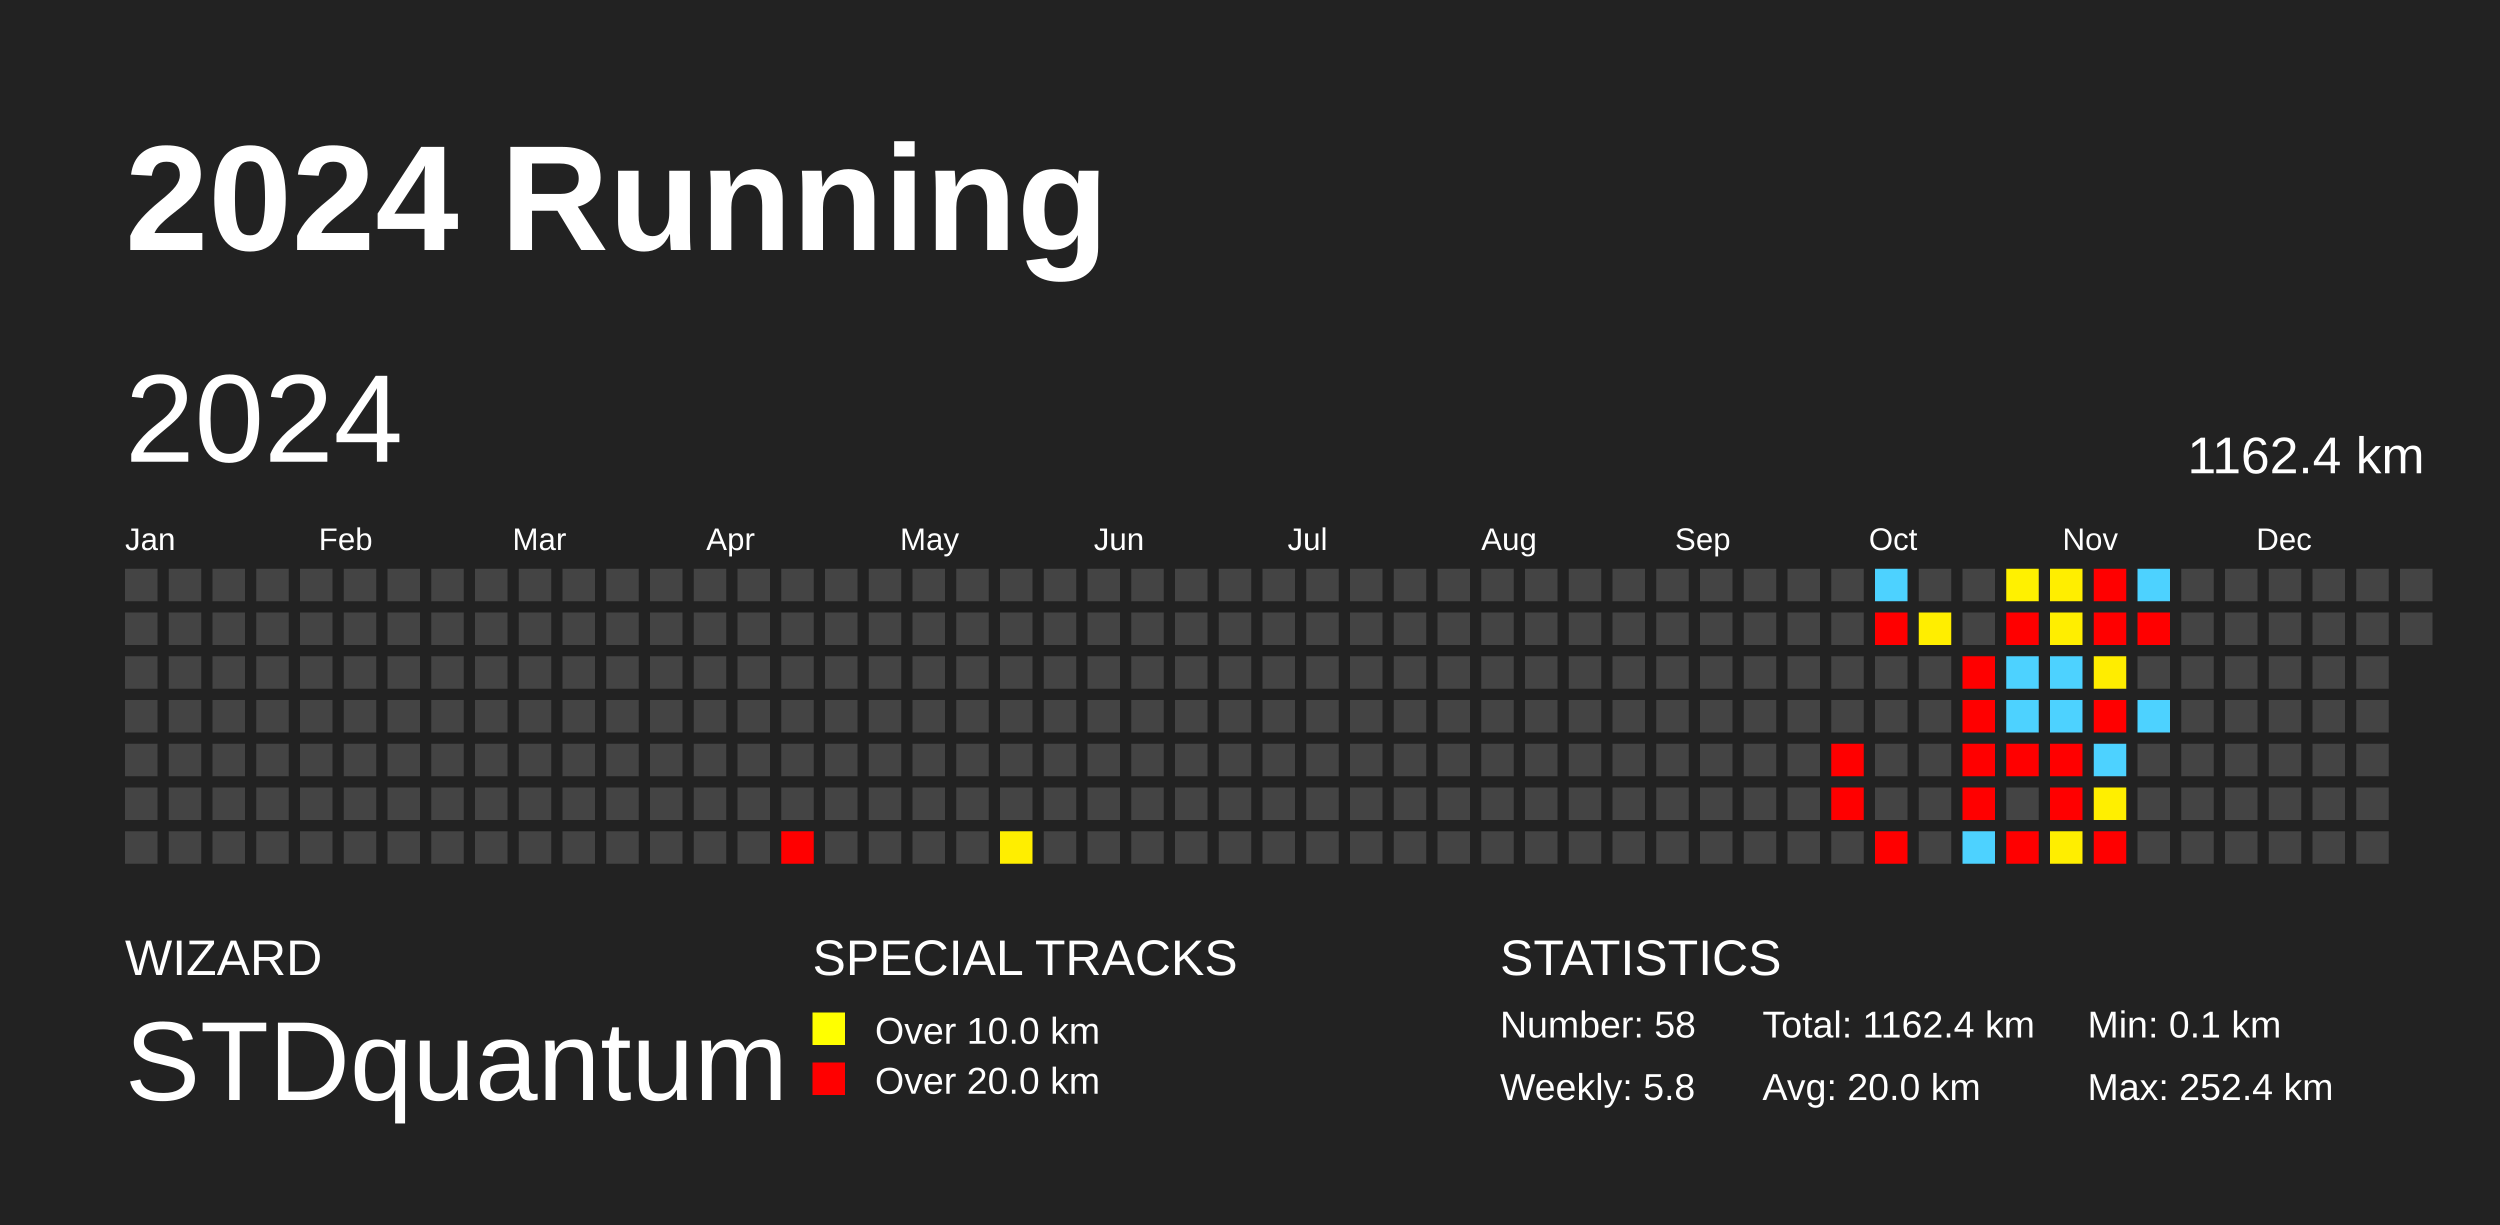
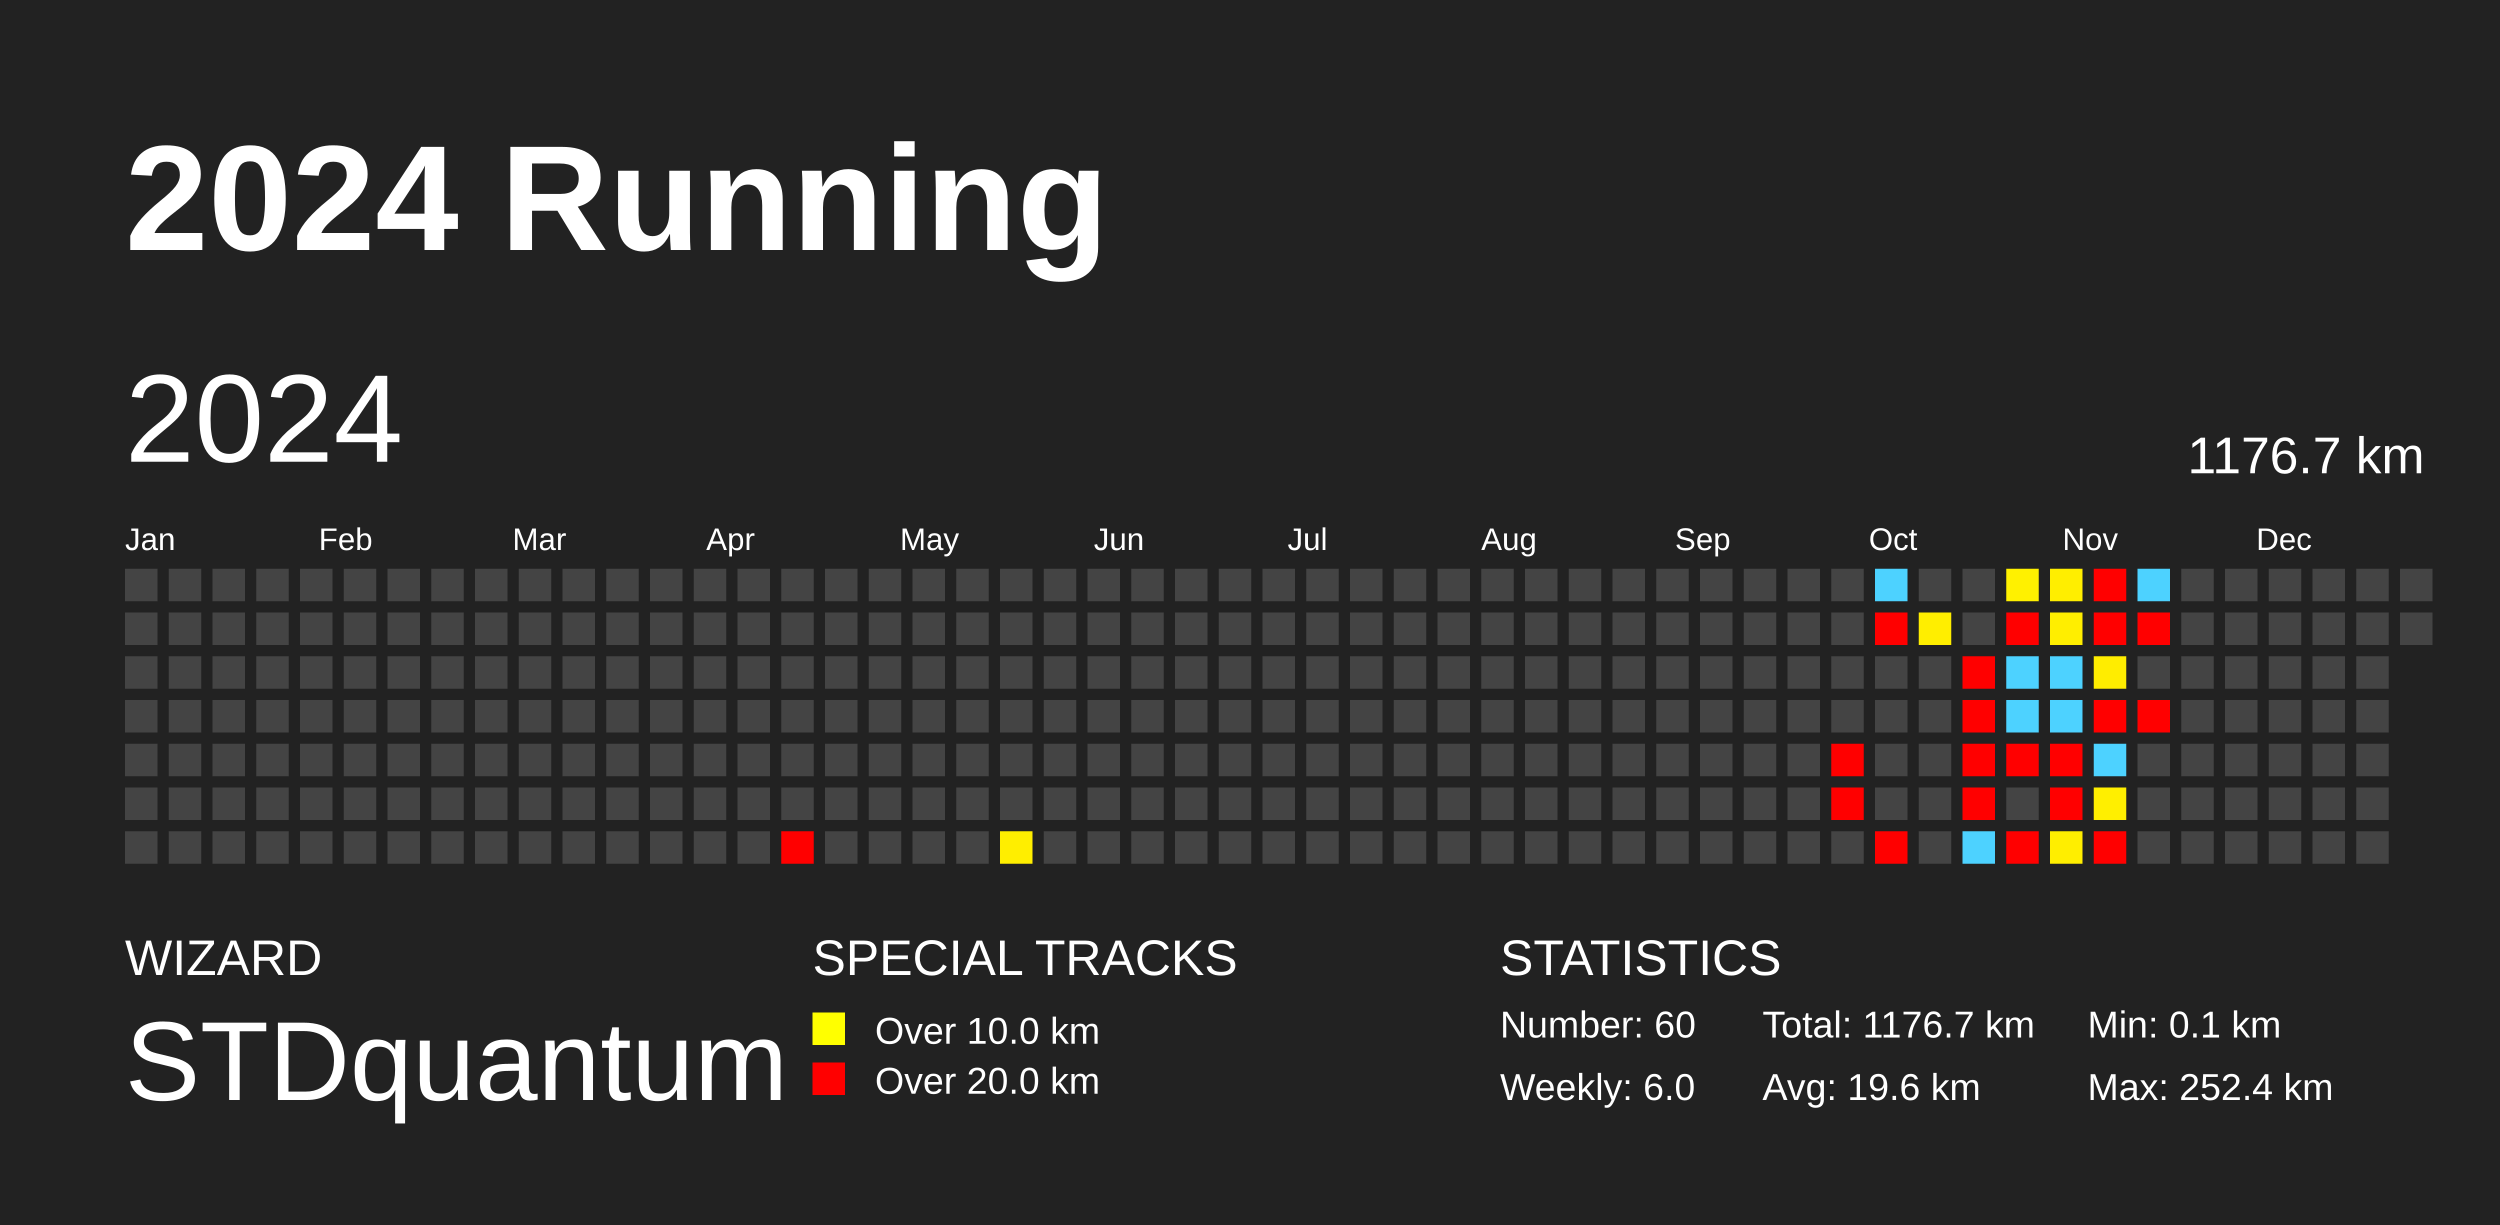
<svg xmlns="http://www.w3.org/2000/svg" baseProfile="full" height="98mm" version="1.1" viewBox="0,0,200,98" width="200mm">
  <defs />
  <rect fill="#222222" height="98" width="200" x="0" y="0" />
  <text fill="#FFFFFF" style="font-size:12px; font-family:Arial; font-weight:bold;" x="10" y="20">2024 Running</text>
  <text fill="#FFFFFF" style="font-size:4px; font-family:Arial" x="10" y="78">WIZARD</text>
  <text fill="#FFFFFF" style="font-size:9px; font-family:Arial" x="10" y="88">STDquantum</text>
  <text fill="#FFFFFF" style="font-size:4px; font-family:Arial" x="65" y="78">SPECIAL TRACKS</text>
  <rect fill="yellow" height="2.6" width="2.6" x="65" y="81" />
  <text fill="#FFFFFF" style="font-size:3px; font-family:Arial" x="70" y="83.5">Over 10.0 km</text>
  <rect fill="red" height="2.6" width="2.6" x="65" y="85" />
  <text fill="#FFFFFF" style="font-size:3px; font-family:Arial" x="70" y="87.5">Over 20.0 km</text>
  <text fill="#FFFFFF" style="font-size:4px; font-family:Arial" x="120" y="78">STATISTICS</text>
-   <text fill="#FFFFFF" style="font-size:3px; font-family:Arial" x="120" y="83">Number: 58</text>
-   <text fill="#FFFFFF" style="font-size:3px; font-family:Arial" x="120" y="88">Weekly: 5.8</text>
-   <text fill="#FFFFFF" style="font-size:3px; font-family:Arial" x="141" y="83">Total: 1162.4 km</text>
-   <text fill="#FFFFFF" style="font-size:3px; font-family:Arial" x="141" y="88">Avg: 20.0 km</text>
+   <text fill="#FFFFFF" style="font-size:3px; font-family:Arial" x="120" y="83">Number: 60</text>
+   <text fill="#FFFFFF" style="font-size:3px; font-family:Arial" x="120" y="88">Weekly: 6.0</text>
+   <text fill="#FFFFFF" style="font-size:3px; font-family:Arial" x="141" y="83">Total: 1176.7 km</text>
+   <text fill="#FFFFFF" style="font-size:3px; font-family:Arial" x="141" y="88">Avg: 19.6 km</text>
  <text fill="#FFFFFF" style="font-size:3px; font-family:Arial" x="167" y="83">Min: 0.1 km</text>
  <text fill="#FFFFFF" style="font-size:3px; font-family:Arial" x="167" y="88">Max: 252.4 km</text>
  <text dominant-baseline="hanging" fill="#FFFFFF" style="font-size:10.0px; font-family:Arial;" x="10" y="30">2024</text>
-   <text dominant-baseline="hanging" fill="#FFFFFF" style="font-size:4.125px; font-family:Arial;" x="175" y="35">1162.4 km</text>
+   <text dominant-baseline="hanging" fill="#FFFFFF" style="font-size:4.125px; font-family:Arial;" x="175" y="35">1176.7 km</text>
  <text fill="#FFFFFF" style="font-size:2.5px; font-family:Arial" x="10.0" y="44">Jan</text>
  <text fill="#FFFFFF" style="font-size:2.5px; font-family:Arial" x="25.5" y="44">Feb</text>
  <text fill="#FFFFFF" style="font-size:2.5px; font-family:Arial" x="41.0" y="44">Mar</text>
  <text fill="#FFFFFF" style="font-size:2.5px; font-family:Arial" x="56.5" y="44">Apr</text>
  <text fill="#FFFFFF" style="font-size:2.5px; font-family:Arial" x="72.0" y="44">May</text>
  <text fill="#FFFFFF" style="font-size:2.5px; font-family:Arial" x="87.5" y="44">Jun</text>
  <text fill="#FFFFFF" style="font-size:2.5px; font-family:Arial" x="103.0" y="44">Jul</text>
  <text fill="#FFFFFF" style="font-size:2.5px; font-family:Arial" x="118.5" y="44">Aug</text>
  <text fill="#FFFFFF" style="font-size:2.5px; font-family:Arial" x="134.0" y="44">Sep</text>
  <text fill="#FFFFFF" style="font-size:2.5px; font-family:Arial" x="149.5" y="44">Oct</text>
  <text fill="#FFFFFF" style="font-size:2.5px; font-family:Arial" x="165.0" y="44">Nov</text>
  <text fill="#FFFFFF" style="font-size:2.5px; font-family:Arial" x="180.5" y="44">Dec</text>
  <rect fill="#444444" height="2.6" width="2.6" x="10.0" y="45.5" />
  <rect fill="#444444" height="2.6" width="2.6" x="10.0" y="49.0" />
  <rect fill="#444444" height="2.6" width="2.6" x="10.0" y="52.5" />
  <rect fill="#444444" height="2.6" width="2.6" x="10.0" y="56.0" />
  <rect fill="#444444" height="2.6" width="2.6" x="10.0" y="59.5" />
  <rect fill="#444444" height="2.6" width="2.6" x="10.0" y="63.0" />
  <rect fill="#444444" height="2.6" width="2.6" x="10.0" y="66.5" />
  <rect fill="#444444" height="2.6" width="2.6" x="13.5" y="45.5" />
  <rect fill="#444444" height="2.6" width="2.6" x="13.5" y="49.0" />
  <rect fill="#444444" height="2.6" width="2.6" x="13.5" y="52.5" />
  <rect fill="#444444" height="2.6" width="2.6" x="13.5" y="56.0" />
  <rect fill="#444444" height="2.6" width="2.6" x="13.5" y="59.5" />
  <rect fill="#444444" height="2.6" width="2.6" x="13.5" y="63.0" />
  <rect fill="#444444" height="2.6" width="2.6" x="13.5" y="66.5" />
  <rect fill="#444444" height="2.6" width="2.6" x="17.0" y="45.5" />
  <rect fill="#444444" height="2.6" width="2.6" x="17.0" y="49.0" />
  <rect fill="#444444" height="2.6" width="2.6" x="17.0" y="52.5" />
  <rect fill="#444444" height="2.6" width="2.6" x="17.0" y="56.0" />
  <rect fill="#444444" height="2.6" width="2.6" x="17.0" y="59.5" />
  <rect fill="#444444" height="2.6" width="2.6" x="17.0" y="63.0" />
  <rect fill="#444444" height="2.6" width="2.6" x="17.0" y="66.5" />
  <rect fill="#444444" height="2.6" width="2.6" x="20.5" y="45.5" />
  <rect fill="#444444" height="2.6" width="2.6" x="20.5" y="49.0" />
  <rect fill="#444444" height="2.6" width="2.6" x="20.5" y="52.5" />
  <rect fill="#444444" height="2.6" width="2.6" x="20.5" y="56.0" />
  <rect fill="#444444" height="2.6" width="2.6" x="20.5" y="59.5" />
  <rect fill="#444444" height="2.6" width="2.6" x="20.5" y="63.0" />
  <rect fill="#444444" height="2.6" width="2.6" x="20.5" y="66.5" />
  <rect fill="#444444" height="2.6" width="2.6" x="24.0" y="45.5" />
  <rect fill="#444444" height="2.6" width="2.6" x="24.0" y="49.0" />
  <rect fill="#444444" height="2.6" width="2.6" x="24.0" y="52.5" />
  <rect fill="#444444" height="2.6" width="2.6" x="24.0" y="56.0" />
  <rect fill="#444444" height="2.6" width="2.6" x="24.0" y="59.5" />
  <rect fill="#444444" height="2.6" width="2.6" x="24.0" y="63.0" />
  <rect fill="#444444" height="2.6" width="2.6" x="24.0" y="66.5" />
  <rect fill="#444444" height="2.6" width="2.6" x="27.5" y="45.5" />
  <rect fill="#444444" height="2.6" width="2.6" x="27.5" y="49.0" />
  <rect fill="#444444" height="2.6" width="2.6" x="27.5" y="52.5" />
  <rect fill="#444444" height="2.6" width="2.6" x="27.5" y="56.0" />
  <rect fill="#444444" height="2.6" width="2.6" x="27.5" y="59.5" />
  <rect fill="#444444" height="2.6" width="2.6" x="27.5" y="63.0" />
  <rect fill="#444444" height="2.6" width="2.6" x="27.5" y="66.5" />
  <rect fill="#444444" height="2.6" width="2.6" x="31.0" y="45.5" />
  <rect fill="#444444" height="2.6" width="2.6" x="31.0" y="49.0" />
  <rect fill="#444444" height="2.6" width="2.6" x="31.0" y="52.5" />
  <rect fill="#444444" height="2.6" width="2.6" x="31.0" y="56.0" />
  <rect fill="#444444" height="2.6" width="2.6" x="31.0" y="59.5" />
  <rect fill="#444444" height="2.6" width="2.6" x="31.0" y="63.0" />
  <rect fill="#444444" height="2.6" width="2.6" x="31.0" y="66.5" />
  <rect fill="#444444" height="2.6" width="2.6" x="34.5" y="45.5" />
  <rect fill="#444444" height="2.6" width="2.6" x="34.5" y="49.0" />
  <rect fill="#444444" height="2.6" width="2.6" x="34.5" y="52.5" />
  <rect fill="#444444" height="2.6" width="2.6" x="34.5" y="56.0" />
  <rect fill="#444444" height="2.6" width="2.6" x="34.5" y="59.5" />
  <rect fill="#444444" height="2.6" width="2.6" x="34.5" y="63.0" />
  <rect fill="#444444" height="2.6" width="2.6" x="34.5" y="66.5" />
  <rect fill="#444444" height="2.6" width="2.6" x="38.0" y="45.5" />
  <rect fill="#444444" height="2.6" width="2.6" x="38.0" y="49.0" />
  <rect fill="#444444" height="2.6" width="2.6" x="38.0" y="52.5" />
  <rect fill="#444444" height="2.6" width="2.6" x="38.0" y="56.0" />
  <rect fill="#444444" height="2.6" width="2.6" x="38.0" y="59.5" />
  <rect fill="#444444" height="2.6" width="2.6" x="38.0" y="63.0" />
  <rect fill="#444444" height="2.6" width="2.6" x="38.0" y="66.5" />
  <rect fill="#444444" height="2.6" width="2.6" x="41.5" y="45.5" />
  <rect fill="#444444" height="2.6" width="2.6" x="41.5" y="49.0" />
  <rect fill="#444444" height="2.6" width="2.6" x="41.5" y="52.5" />
  <rect fill="#444444" height="2.6" width="2.6" x="41.5" y="56.0" />
  <rect fill="#444444" height="2.6" width="2.6" x="41.5" y="59.5" />
  <rect fill="#444444" height="2.6" width="2.6" x="41.5" y="63.0" />
  <rect fill="#444444" height="2.6" width="2.6" x="41.5" y="66.5" />
  <rect fill="#444444" height="2.6" width="2.6" x="45.0" y="45.5" />
  <rect fill="#444444" height="2.6" width="2.6" x="45.0" y="49.0" />
  <rect fill="#444444" height="2.6" width="2.6" x="45.0" y="52.5" />
  <rect fill="#444444" height="2.6" width="2.6" x="45.0" y="56.0" />
  <rect fill="#444444" height="2.6" width="2.6" x="45.0" y="59.5" />
  <rect fill="#444444" height="2.6" width="2.6" x="45.0" y="63.0" />
  <rect fill="#444444" height="2.6" width="2.6" x="45.0" y="66.5" />
  <rect fill="#444444" height="2.6" width="2.6" x="48.5" y="45.5" />
  <rect fill="#444444" height="2.6" width="2.6" x="48.5" y="49.0" />
  <rect fill="#444444" height="2.6" width="2.6" x="48.5" y="52.5" />
  <rect fill="#444444" height="2.6" width="2.6" x="48.5" y="56.0" />
  <rect fill="#444444" height="2.6" width="2.6" x="48.5" y="59.5" />
  <rect fill="#444444" height="2.6" width="2.6" x="48.5" y="63.0" />
  <rect fill="#444444" height="2.6" width="2.6" x="48.5" y="66.5" />
  <rect fill="#444444" height="2.6" width="2.6" x="52.0" y="45.5" />
  <rect fill="#444444" height="2.6" width="2.6" x="52.0" y="49.0" />
  <rect fill="#444444" height="2.6" width="2.6" x="52.0" y="52.5" />
  <rect fill="#444444" height="2.6" width="2.6" x="52.0" y="56.0" />
  <rect fill="#444444" height="2.6" width="2.6" x="52.0" y="59.5" />
  <rect fill="#444444" height="2.6" width="2.6" x="52.0" y="63.0" />
  <rect fill="#444444" height="2.6" width="2.6" x="52.0" y="66.5" />
  <rect fill="#444444" height="2.6" width="2.6" x="55.5" y="45.5" />
  <rect fill="#444444" height="2.6" width="2.6" x="55.5" y="49.0" />
  <rect fill="#444444" height="2.6" width="2.6" x="55.5" y="52.5" />
  <rect fill="#444444" height="2.6" width="2.6" x="55.5" y="56.0" />
  <rect fill="#444444" height="2.6" width="2.6" x="55.5" y="59.5" />
  <rect fill="#444444" height="2.6" width="2.6" x="55.5" y="63.0" />
  <rect fill="#444444" height="2.6" width="2.6" x="55.5" y="66.5" />
  <rect fill="#444444" height="2.6" width="2.6" x="59.0" y="45.5" />
  <rect fill="#444444" height="2.6" width="2.6" x="59.0" y="49.0" />
  <rect fill="#444444" height="2.6" width="2.6" x="59.0" y="52.5" />
  <rect fill="#444444" height="2.6" width="2.6" x="59.0" y="56.0" />
  <rect fill="#444444" height="2.6" width="2.6" x="59.0" y="59.5" />
  <rect fill="#444444" height="2.6" width="2.6" x="59.0" y="63.0" />
  <rect fill="#444444" height="2.6" width="2.6" x="59.0" y="66.5" />
  <rect fill="#444444" height="2.6" width="2.6" x="62.5" y="45.5" />
  <rect fill="#444444" height="2.6" width="2.6" x="62.5" y="49.0" />
  <rect fill="#444444" height="2.6" width="2.6" x="62.5" y="52.5" />
  <rect fill="#444444" height="2.6" width="2.6" x="62.5" y="56.0" />
  <rect fill="#444444" height="2.6" width="2.6" x="62.5" y="59.5" />
  <rect fill="#444444" height="2.6" width="2.6" x="62.5" y="63.0" />
  <rect fill="red" height="2.6" width="2.6" x="62.5" y="66.5" />
  <rect fill="#444444" height="2.6" width="2.6" x="66.0" y="45.5" />
  <rect fill="#444444" height="2.6" width="2.6" x="66.0" y="49.0" />
  <rect fill="#444444" height="2.6" width="2.6" x="66.0" y="52.5" />
  <rect fill="#444444" height="2.6" width="2.6" x="66.0" y="56.0" />
  <rect fill="#444444" height="2.6" width="2.6" x="66.0" y="59.5" />
  <rect fill="#444444" height="2.6" width="2.6" x="66.0" y="63.0" />
  <rect fill="#444444" height="2.6" width="2.6" x="66.0" y="66.5" />
  <rect fill="#444444" height="2.6" width="2.6" x="69.5" y="45.5" />
  <rect fill="#444444" height="2.6" width="2.6" x="69.5" y="49.0" />
  <rect fill="#444444" height="2.6" width="2.6" x="69.5" y="52.5" />
  <rect fill="#444444" height="2.6" width="2.6" x="69.5" y="56.0" />
  <rect fill="#444444" height="2.6" width="2.6" x="69.5" y="59.5" />
  <rect fill="#444444" height="2.6" width="2.6" x="69.5" y="63.0" />
  <rect fill="#444444" height="2.6" width="2.6" x="69.5" y="66.5" />
  <rect fill="#444444" height="2.6" width="2.6" x="73.0" y="45.5" />
  <rect fill="#444444" height="2.6" width="2.6" x="73.0" y="49.0" />
  <rect fill="#444444" height="2.6" width="2.6" x="73.0" y="52.5" />
  <rect fill="#444444" height="2.6" width="2.6" x="73.0" y="56.0" />
  <rect fill="#444444" height="2.6" width="2.6" x="73.0" y="59.5" />
  <rect fill="#444444" height="2.6" width="2.6" x="73.0" y="63.0" />
  <rect fill="#444444" height="2.6" width="2.6" x="73.0" y="66.5" />
  <rect fill="#444444" height="2.6" width="2.6" x="76.5" y="45.5" />
  <rect fill="#444444" height="2.6" width="2.6" x="76.5" y="49.0" />
  <rect fill="#444444" height="2.6" width="2.6" x="76.5" y="52.5" />
  <rect fill="#444444" height="2.6" width="2.6" x="76.5" y="56.0" />
  <rect fill="#444444" height="2.6" width="2.6" x="76.5" y="59.5" />
  <rect fill="#444444" height="2.6" width="2.6" x="76.5" y="63.0" />
  <rect fill="#444444" height="2.6" width="2.6" x="76.5" y="66.5" />
  <rect fill="#444444" height="2.6" width="2.6" x="80.0" y="45.5" />
  <rect fill="#444444" height="2.6" width="2.6" x="80.0" y="49.0" />
  <rect fill="#444444" height="2.6" width="2.6" x="80.0" y="52.5" />
  <rect fill="#444444" height="2.6" width="2.6" x="80.0" y="56.0" />
  <rect fill="#444444" height="2.6" width="2.6" x="80.0" y="59.5" />
  <rect fill="#444444" height="2.6" width="2.6" x="80.0" y="63.0" />
  <rect fill="#ffee00" height="2.6" width="2.6" x="80.0" y="66.5" />
  <rect fill="#444444" height="2.6" width="2.6" x="83.5" y="45.5" />
  <rect fill="#444444" height="2.6" width="2.6" x="83.5" y="49.0" />
  <rect fill="#444444" height="2.6" width="2.6" x="83.5" y="52.5" />
  <rect fill="#444444" height="2.6" width="2.6" x="83.5" y="56.0" />
  <rect fill="#444444" height="2.6" width="2.6" x="83.5" y="59.5" />
  <rect fill="#444444" height="2.6" width="2.6" x="83.5" y="63.0" />
  <rect fill="#444444" height="2.6" width="2.6" x="83.5" y="66.5" />
  <rect fill="#444444" height="2.6" width="2.6" x="87.0" y="45.5" />
  <rect fill="#444444" height="2.6" width="2.6" x="87.0" y="49.0" />
  <rect fill="#444444" height="2.6" width="2.6" x="87.0" y="52.5" />
  <rect fill="#444444" height="2.6" width="2.6" x="87.0" y="56.0" />
  <rect fill="#444444" height="2.6" width="2.6" x="87.0" y="59.5" />
  <rect fill="#444444" height="2.6" width="2.6" x="87.0" y="63.0" />
  <rect fill="#444444" height="2.6" width="2.6" x="87.0" y="66.5" />
  <rect fill="#444444" height="2.6" width="2.6" x="90.5" y="45.5" />
  <rect fill="#444444" height="2.6" width="2.6" x="90.5" y="49.0" />
  <rect fill="#444444" height="2.6" width="2.6" x="90.5" y="52.5" />
  <rect fill="#444444" height="2.6" width="2.6" x="90.5" y="56.0" />
  <rect fill="#444444" height="2.6" width="2.6" x="90.5" y="59.5" />
  <rect fill="#444444" height="2.6" width="2.6" x="90.5" y="63.0" />
  <rect fill="#444444" height="2.6" width="2.6" x="90.5" y="66.5" />
  <rect fill="#444444" height="2.6" width="2.6" x="94.0" y="45.5" />
  <rect fill="#444444" height="2.6" width="2.6" x="94.0" y="49.0" />
  <rect fill="#444444" height="2.6" width="2.6" x="94.0" y="52.5" />
  <rect fill="#444444" height="2.6" width="2.6" x="94.0" y="56.0" />
  <rect fill="#444444" height="2.6" width="2.6" x="94.0" y="59.5" />
  <rect fill="#444444" height="2.6" width="2.6" x="94.0" y="63.0" />
  <rect fill="#444444" height="2.6" width="2.6" x="94.0" y="66.5" />
  <rect fill="#444444" height="2.6" width="2.6" x="97.5" y="45.5" />
  <rect fill="#444444" height="2.6" width="2.6" x="97.5" y="49.0" />
  <rect fill="#444444" height="2.6" width="2.6" x="97.5" y="52.5" />
  <rect fill="#444444" height="2.6" width="2.6" x="97.5" y="56.0" />
  <rect fill="#444444" height="2.6" width="2.6" x="97.5" y="59.5" />
  <rect fill="#444444" height="2.6" width="2.6" x="97.5" y="63.0" />
  <rect fill="#444444" height="2.6" width="2.6" x="97.5" y="66.5" />
  <rect fill="#444444" height="2.6" width="2.6" x="101.0" y="45.5" />
  <rect fill="#444444" height="2.6" width="2.6" x="101.0" y="49.0" />
  <rect fill="#444444" height="2.6" width="2.6" x="101.0" y="52.5" />
  <rect fill="#444444" height="2.6" width="2.6" x="101.0" y="56.0" />
  <rect fill="#444444" height="2.6" width="2.6" x="101.0" y="59.5" />
  <rect fill="#444444" height="2.6" width="2.6" x="101.0" y="63.0" />
  <rect fill="#444444" height="2.6" width="2.6" x="101.0" y="66.5" />
  <rect fill="#444444" height="2.6" width="2.6" x="104.5" y="45.5" />
  <rect fill="#444444" height="2.6" width="2.6" x="104.5" y="49.0" />
  <rect fill="#444444" height="2.6" width="2.6" x="104.5" y="52.5" />
  <rect fill="#444444" height="2.6" width="2.6" x="104.5" y="56.0" />
  <rect fill="#444444" height="2.6" width="2.6" x="104.5" y="59.5" />
  <rect fill="#444444" height="2.6" width="2.6" x="104.5" y="63.0" />
  <rect fill="#444444" height="2.6" width="2.6" x="104.5" y="66.5" />
  <rect fill="#444444" height="2.6" width="2.6" x="108.0" y="45.5" />
  <rect fill="#444444" height="2.6" width="2.6" x="108.0" y="49.0" />
  <rect fill="#444444" height="2.6" width="2.6" x="108.0" y="52.5" />
  <rect fill="#444444" height="2.6" width="2.6" x="108.0" y="56.0" />
  <rect fill="#444444" height="2.6" width="2.6" x="108.0" y="59.5" />
  <rect fill="#444444" height="2.6" width="2.6" x="108.0" y="63.0" />
  <rect fill="#444444" height="2.6" width="2.6" x="108.0" y="66.5" />
  <rect fill="#444444" height="2.6" width="2.6" x="111.5" y="45.5" />
  <rect fill="#444444" height="2.6" width="2.6" x="111.5" y="49.0" />
  <rect fill="#444444" height="2.6" width="2.6" x="111.5" y="52.5" />
  <rect fill="#444444" height="2.6" width="2.6" x="111.5" y="56.0" />
  <rect fill="#444444" height="2.6" width="2.6" x="111.5" y="59.5" />
  <rect fill="#444444" height="2.6" width="2.6" x="111.5" y="63.0" />
  <rect fill="#444444" height="2.6" width="2.6" x="111.5" y="66.5" />
  <rect fill="#444444" height="2.6" width="2.6" x="115.0" y="45.5" />
  <rect fill="#444444" height="2.6" width="2.6" x="115.0" y="49.0" />
  <rect fill="#444444" height="2.6" width="2.6" x="115.0" y="52.5" />
  <rect fill="#444444" height="2.6" width="2.6" x="115.0" y="56.0" />
  <rect fill="#444444" height="2.6" width="2.6" x="115.0" y="59.5" />
  <rect fill="#444444" height="2.6" width="2.6" x="115.0" y="63.0" />
  <rect fill="#444444" height="2.6" width="2.6" x="115.0" y="66.5" />
  <rect fill="#444444" height="2.6" width="2.6" x="118.5" y="45.5" />
  <rect fill="#444444" height="2.6" width="2.6" x="118.5" y="49.0" />
  <rect fill="#444444" height="2.6" width="2.6" x="118.5" y="52.5" />
  <rect fill="#444444" height="2.6" width="2.6" x="118.5" y="56.0" />
  <rect fill="#444444" height="2.6" width="2.6" x="118.5" y="59.5" />
  <rect fill="#444444" height="2.6" width="2.6" x="118.5" y="63.0" />
  <rect fill="#444444" height="2.6" width="2.6" x="118.5" y="66.5" />
  <rect fill="#444444" height="2.6" width="2.6" x="122.0" y="45.5" />
  <rect fill="#444444" height="2.6" width="2.6" x="122.0" y="49.0" />
  <rect fill="#444444" height="2.6" width="2.6" x="122.0" y="52.5" />
  <rect fill="#444444" height="2.6" width="2.6" x="122.0" y="56.0" />
  <rect fill="#444444" height="2.6" width="2.6" x="122.0" y="59.5" />
  <rect fill="#444444" height="2.6" width="2.6" x="122.0" y="63.0" />
  <rect fill="#444444" height="2.6" width="2.6" x="122.0" y="66.5" />
  <rect fill="#444444" height="2.6" width="2.6" x="125.5" y="45.5" />
  <rect fill="#444444" height="2.6" width="2.6" x="125.5" y="49.0" />
  <rect fill="#444444" height="2.6" width="2.6" x="125.5" y="52.5" />
  <rect fill="#444444" height="2.6" width="2.6" x="125.5" y="56.0" />
  <rect fill="#444444" height="2.6" width="2.6" x="125.5" y="59.5" />
  <rect fill="#444444" height="2.6" width="2.6" x="125.5" y="63.0" />
  <rect fill="#444444" height="2.6" width="2.6" x="125.5" y="66.5" />
  <rect fill="#444444" height="2.6" width="2.6" x="129.0" y="45.5" />
  <rect fill="#444444" height="2.6" width="2.6" x="129.0" y="49.0" />
  <rect fill="#444444" height="2.6" width="2.6" x="129.0" y="52.5" />
  <rect fill="#444444" height="2.6" width="2.6" x="129.0" y="56.0" />
  <rect fill="#444444" height="2.6" width="2.6" x="129.0" y="59.5" />
  <rect fill="#444444" height="2.6" width="2.6" x="129.0" y="63.0" />
  <rect fill="#444444" height="2.6" width="2.6" x="129.0" y="66.5" />
  <rect fill="#444444" height="2.6" width="2.6" x="132.5" y="45.5" />
  <rect fill="#444444" height="2.6" width="2.6" x="132.5" y="49.0" />
  <rect fill="#444444" height="2.6" width="2.6" x="132.5" y="52.5" />
  <rect fill="#444444" height="2.6" width="2.6" x="132.5" y="56.0" />
  <rect fill="#444444" height="2.6" width="2.6" x="132.5" y="59.5" />
  <rect fill="#444444" height="2.6" width="2.6" x="132.5" y="63.0" />
  <rect fill="#444444" height="2.6" width="2.6" x="132.5" y="66.5" />
  <rect fill="#444444" height="2.6" width="2.6" x="136.0" y="45.5" />
  <rect fill="#444444" height="2.6" width="2.6" x="136.0" y="49.0" />
  <rect fill="#444444" height="2.6" width="2.6" x="136.0" y="52.5" />
  <rect fill="#444444" height="2.6" width="2.6" x="136.0" y="56.0" />
  <rect fill="#444444" height="2.6" width="2.6" x="136.0" y="59.5" />
  <rect fill="#444444" height="2.6" width="2.6" x="136.0" y="63.0" />
  <rect fill="#444444" height="2.6" width="2.6" x="136.0" y="66.5" />
  <rect fill="#444444" height="2.6" width="2.6" x="139.5" y="45.5" />
  <rect fill="#444444" height="2.6" width="2.6" x="139.5" y="49.0" />
  <rect fill="#444444" height="2.6" width="2.6" x="139.5" y="52.5" />
  <rect fill="#444444" height="2.6" width="2.6" x="139.5" y="56.0" />
  <rect fill="#444444" height="2.6" width="2.6" x="139.5" y="59.5" />
  <rect fill="#444444" height="2.6" width="2.6" x="139.5" y="63.0" />
  <rect fill="#444444" height="2.6" width="2.6" x="139.5" y="66.5" />
  <rect fill="#444444" height="2.6" width="2.6" x="143.0" y="45.5" />
  <rect fill="#444444" height="2.6" width="2.6" x="143.0" y="49.0" />
  <rect fill="#444444" height="2.6" width="2.6" x="143.0" y="52.5" />
  <rect fill="#444444" height="2.6" width="2.6" x="143.0" y="56.0" />
  <rect fill="#444444" height="2.6" width="2.6" x="143.0" y="59.5" />
  <rect fill="#444444" height="2.6" width="2.6" x="143.0" y="63.0" />
  <rect fill="#444444" height="2.6" width="2.6" x="143.0" y="66.5" />
  <rect fill="#444444" height="2.6" width="2.6" x="146.5" y="45.5" />
  <rect fill="#444444" height="2.6" width="2.6" x="146.5" y="49.0" />
  <rect fill="#444444" height="2.6" width="2.6" x="146.5" y="52.5" />
  <rect fill="#444444" height="2.6" width="2.6" x="146.5" y="56.0" />
  <rect fill="red" height="2.6" width="2.6" x="146.5" y="59.5" />
  <rect fill="red" height="2.6" width="2.6" x="146.5" y="63.0" />
  <rect fill="#444444" height="2.6" width="2.6" x="146.5" y="66.5" />
  <rect fill="#4dd2ff" height="2.6" width="2.6" x="150.0" y="45.5" />
  <rect fill="red" height="2.6" width="2.6" x="150.0" y="49.0" />
  <rect fill="#444444" height="2.6" width="2.6" x="150.0" y="52.5" />
  <rect fill="#444444" height="2.6" width="2.6" x="150.0" y="56.0" />
  <rect fill="#444444" height="2.6" width="2.6" x="150.0" y="59.5" />
  <rect fill="#444444" height="2.6" width="2.6" x="150.0" y="63.0" />
  <rect fill="red" height="2.6" width="2.6" x="150.0" y="66.5" />
  <rect fill="#444444" height="2.6" width="2.6" x="153.5" y="45.5" />
  <rect fill="#ffee00" height="2.6" width="2.6" x="153.5" y="49.0" />
  <rect fill="#444444" height="2.6" width="2.6" x="153.5" y="52.5" />
  <rect fill="#444444" height="2.6" width="2.6" x="153.5" y="56.0" />
  <rect fill="#444444" height="2.6" width="2.6" x="153.5" y="59.5" />
  <rect fill="#444444" height="2.6" width="2.6" x="153.5" y="63.0" />
  <rect fill="#444444" height="2.6" width="2.6" x="153.5" y="66.5" />
  <rect fill="#444444" height="2.6" width="2.6" x="157.0" y="45.5" />
  <rect fill="#444444" height="2.6" width="2.6" x="157.0" y="49.0" />
  <rect fill="red" height="2.6" width="2.6" x="157.0" y="52.5" />
  <rect fill="red" height="2.6" width="2.6" x="157.0" y="56.0" />
  <rect fill="red" height="2.6" width="2.6" x="157.0" y="59.5" />
  <rect fill="red" height="2.6" width="2.6" x="157.0" y="63.0" />
  <rect fill="#4dd2ff" height="2.6" width="2.6" x="157.0" y="66.5" />
  <rect fill="#fff100" height="2.6" width="2.6" x="160.5" y="45.5" />
  <rect fill="red" height="2.6" width="2.6" x="160.5" y="49.0" />
  <rect fill="#4dd2ff" height="2.6" width="2.6" x="160.5" y="52.5" />
  <rect fill="#4dd2ff" height="2.6" width="2.6" x="160.5" y="56.0" />
  <rect fill="red" height="2.6" width="2.6" x="160.5" y="59.5" />
  <rect fill="#444444" height="2.6" width="2.6" x="160.5" y="63.0" />
  <rect fill="red" height="2.6" width="2.6" x="160.5" y="66.5" />
  <rect fill="#ffee00" height="2.6" width="2.6" x="164.0" y="45.5" />
  <rect fill="#ffee00" height="2.6" width="2.6" x="164.0" y="49.0" />
  <rect fill="#4dd2ff" height="2.6" width="2.6" x="164.0" y="52.5" />
  <rect fill="#4dd2ff" height="2.6" width="2.6" x="164.0" y="56.0" />
  <rect fill="red" height="2.6" width="2.6" x="164.0" y="59.5" />
  <rect fill="red" height="2.6" width="2.6" x="164.0" y="63.0" />
  <rect fill="#ffee00" height="2.6" width="2.6" x="164.0" y="66.5" />
  <rect fill="red" height="2.6" width="2.6" x="167.5" y="45.5" />
  <rect fill="red" height="2.6" width="2.6" x="167.5" y="49.0" />
  <rect fill="#ffed00" height="2.6" width="2.6" x="167.5" y="52.5" />
  <rect fill="red" height="2.6" width="2.6" x="167.5" y="56.0" />
  <rect fill="#4dd2ff" height="2.6" width="2.6" x="167.5" y="59.5" />
  <rect fill="#ffef00" height="2.6" width="2.6" x="167.5" y="63.0" />
  <rect fill="red" height="2.6" width="2.6" x="167.5" y="66.5" />
  <rect fill="#4dd2ff" height="2.6" width="2.6" x="171.0" y="45.5" />
  <rect fill="red" height="2.6" width="2.6" x="171.0" y="49.0" />
  <rect fill="#444444" height="2.6" width="2.6" x="171.0" y="52.5" />
-   <rect fill="#4dd2ff" height="2.6" width="2.6" x="171.0" y="56.0" />
+   <rect fill="red" height="2.6" width="2.6" x="171.0" y="56.0" />
  <rect fill="#444444" height="2.6" width="2.6" x="171.0" y="59.5" />
  <rect fill="#444444" height="2.6" width="2.6" x="171.0" y="63.0" />
  <rect fill="#444444" height="2.6" width="2.6" x="171.0" y="66.5" />
  <rect fill="#444444" height="2.6" width="2.6" x="174.5" y="45.5" />
  <rect fill="#444444" height="2.6" width="2.6" x="174.5" y="49.0" />
  <rect fill="#444444" height="2.6" width="2.6" x="174.5" y="52.5" />
  <rect fill="#444444" height="2.6" width="2.6" x="174.5" y="56.0" />
  <rect fill="#444444" height="2.6" width="2.6" x="174.5" y="59.5" />
  <rect fill="#444444" height="2.6" width="2.6" x="174.5" y="63.0" />
  <rect fill="#444444" height="2.6" width="2.6" x="174.5" y="66.5" />
  <rect fill="#444444" height="2.6" width="2.6" x="178.0" y="45.5" />
  <rect fill="#444444" height="2.6" width="2.6" x="178.0" y="49.0" />
  <rect fill="#444444" height="2.6" width="2.6" x="178.0" y="52.5" />
  <rect fill="#444444" height="2.6" width="2.6" x="178.0" y="56.0" />
  <rect fill="#444444" height="2.6" width="2.6" x="178.0" y="59.5" />
  <rect fill="#444444" height="2.6" width="2.6" x="178.0" y="63.0" />
  <rect fill="#444444" height="2.6" width="2.6" x="178.0" y="66.5" />
  <rect fill="#444444" height="2.6" width="2.6" x="181.5" y="45.5" />
  <rect fill="#444444" height="2.6" width="2.6" x="181.5" y="49.0" />
  <rect fill="#444444" height="2.6" width="2.6" x="181.5" y="52.5" />
  <rect fill="#444444" height="2.6" width="2.6" x="181.5" y="56.0" />
  <rect fill="#444444" height="2.6" width="2.6" x="181.5" y="59.5" />
  <rect fill="#444444" height="2.6" width="2.6" x="181.5" y="63.0" />
  <rect fill="#444444" height="2.6" width="2.6" x="181.5" y="66.5" />
  <rect fill="#444444" height="2.6" width="2.6" x="185.0" y="45.5" />
  <rect fill="#444444" height="2.6" width="2.6" x="185.0" y="49.0" />
  <rect fill="#444444" height="2.6" width="2.6" x="185.0" y="52.5" />
  <rect fill="#444444" height="2.6" width="2.6" x="185.0" y="56.0" />
  <rect fill="#444444" height="2.6" width="2.6" x="185.0" y="59.5" />
  <rect fill="#444444" height="2.6" width="2.6" x="185.0" y="63.0" />
  <rect fill="#444444" height="2.6" width="2.6" x="185.0" y="66.5" />
  <rect fill="#444444" height="2.6" width="2.6" x="188.5" y="45.5" />
  <rect fill="#444444" height="2.6" width="2.6" x="188.5" y="49.0" />
  <rect fill="#444444" height="2.6" width="2.6" x="188.5" y="52.5" />
  <rect fill="#444444" height="2.6" width="2.6" x="188.5" y="56.0" />
  <rect fill="#444444" height="2.6" width="2.6" x="188.5" y="59.5" />
  <rect fill="#444444" height="2.6" width="2.6" x="188.5" y="63.0" />
  <rect fill="#444444" height="2.6" width="2.6" x="188.5" y="66.5" />
  <rect fill="#444444" height="2.6" width="2.6" x="192.0" y="45.5" />
  <rect fill="#444444" height="2.6" width="2.6" x="192.0" y="49.0" />
</svg>
